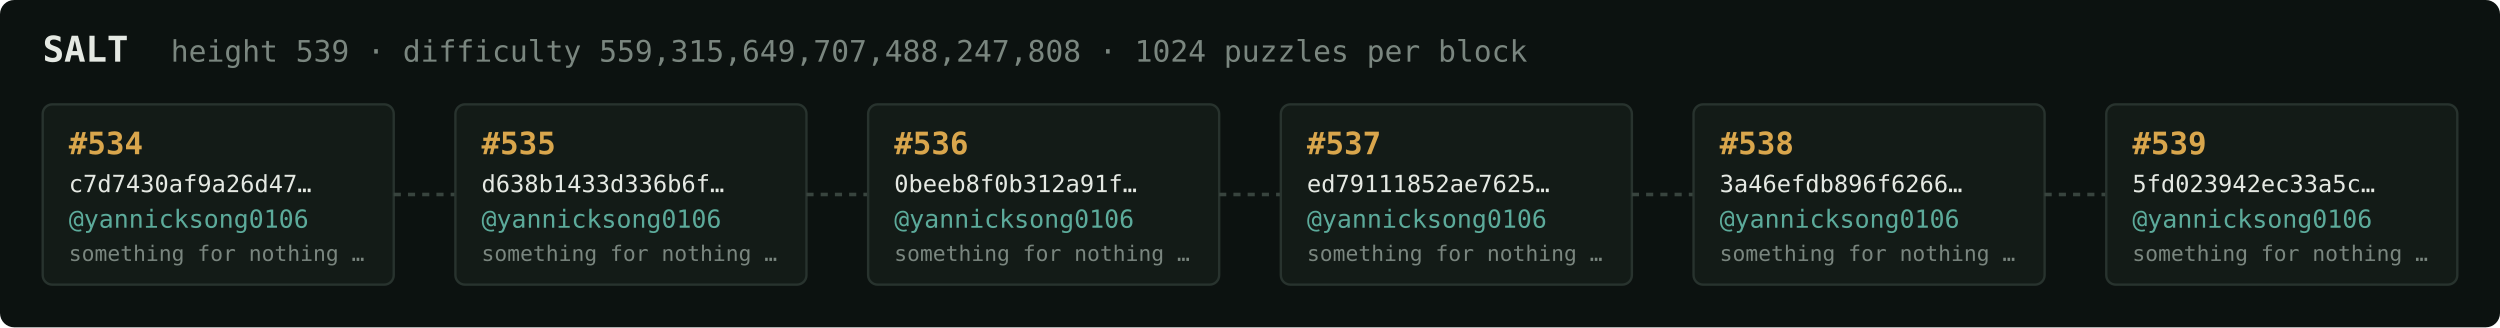
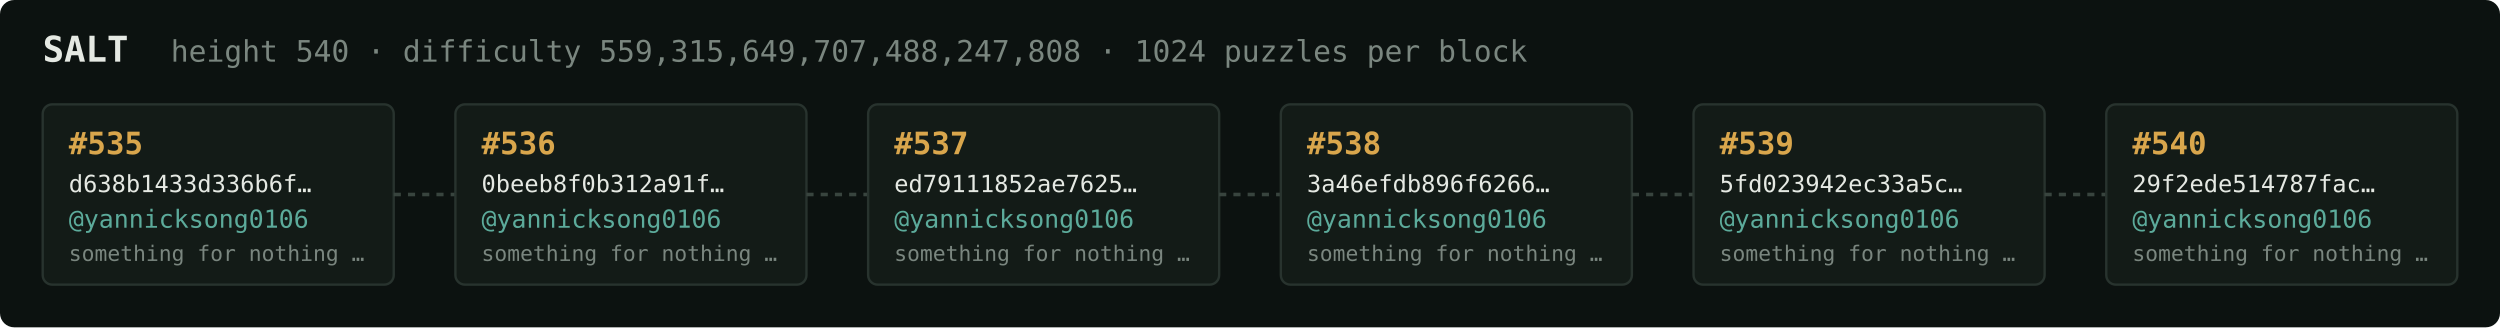
<svg xmlns="http://www.w3.org/2000/svg" width="1054" height="138" viewBox="0 0 1054 138" font-family="ui-monospace,SFMono-Regular,Menlo,monospace">
  <rect fill="#0c1210" width="1054" height="138" rx="6" />
  <text x="18" y="26" fill="#e5e9e3" font-size="15" font-weight="700">SALT</text>
-   <text x="72" y="26" fill="#7a867f" font-size="12.5">height 539 · difficulty 559,315,649,707,488,247,808 · 1024 puzzles per block</text>
+   <text x="72" y="26" fill="#7a867f" font-size="12.5">height 540 · difficulty 559,315,649,707,488,247,808 · 1024 puzzles per block</text>
  <rect x="18" y="44" width="148" height="76" rx="4" fill="#131b17" stroke="#28332e" stroke-width="1" />
-   <text x="29" y="65" fill="#d9a64c" font-size="13" font-weight="700">#534</text>
-   <text x="29" y="81" fill="#e5e9e3" font-size="10">c7d7430af9a26d47…</text>
+   <text x="29" y="65" fill="#d9a64c" font-size="13" font-weight="700">#535</text>
+   <text x="29" y="81" fill="#e5e9e3" font-size="10">d638b1433d336b6f…</text>
  <text x="29" y="96" fill="#5cab9b" font-size="10.5">@yannicksong0106</text>
  <text x="29" y="110" fill="#7a867f" font-size="9">something for nothing …</text>
  <line x1="166" y1="82.0" x2="192" y2="82.0" stroke="#38443e" stroke-width="1.5" stroke-dasharray="3 3" />
  <rect x="192" y="44" width="148" height="76" rx="4" fill="#131b17" stroke="#28332e" stroke-width="1" />
-   <text x="203" y="65" fill="#d9a64c" font-size="13" font-weight="700">#535</text>
-   <text x="203" y="81" fill="#e5e9e3" font-size="10">d638b1433d336b6f…</text>
+   <text x="203" y="65" fill="#d9a64c" font-size="13" font-weight="700">#536</text>
+   <text x="203" y="81" fill="#e5e9e3" font-size="10">0beeb8f0b312a91f…</text>
  <text x="203" y="96" fill="#5cab9b" font-size="10.5">@yannicksong0106</text>
  <text x="203" y="110" fill="#7a867f" font-size="9">something for nothing …</text>
  <line x1="340" y1="82.0" x2="366" y2="82.0" stroke="#38443e" stroke-width="1.5" stroke-dasharray="3 3" />
  <rect x="366" y="44" width="148" height="76" rx="4" fill="#131b17" stroke="#28332e" stroke-width="1" />
-   <text x="377" y="65" fill="#d9a64c" font-size="13" font-weight="700">#536</text>
-   <text x="377" y="81" fill="#e5e9e3" font-size="10">0beeb8f0b312a91f…</text>
+   <text x="377" y="65" fill="#d9a64c" font-size="13" font-weight="700">#537</text>
+   <text x="377" y="81" fill="#e5e9e3" font-size="10">ed79111852ae7625…</text>
  <text x="377" y="96" fill="#5cab9b" font-size="10.5">@yannicksong0106</text>
  <text x="377" y="110" fill="#7a867f" font-size="9">something for nothing …</text>
  <line x1="514" y1="82.0" x2="540" y2="82.0" stroke="#38443e" stroke-width="1.5" stroke-dasharray="3 3" />
  <rect x="540" y="44" width="148" height="76" rx="4" fill="#131b17" stroke="#28332e" stroke-width="1" />
-   <text x="551" y="65" fill="#d9a64c" font-size="13" font-weight="700">#537</text>
-   <text x="551" y="81" fill="#e5e9e3" font-size="10">ed79111852ae7625…</text>
+   <text x="551" y="65" fill="#d9a64c" font-size="13" font-weight="700">#538</text>
+   <text x="551" y="81" fill="#e5e9e3" font-size="10">3a46efdb896f6266…</text>
  <text x="551" y="96" fill="#5cab9b" font-size="10.5">@yannicksong0106</text>
  <text x="551" y="110" fill="#7a867f" font-size="9">something for nothing …</text>
  <line x1="688" y1="82.0" x2="714" y2="82.0" stroke="#38443e" stroke-width="1.5" stroke-dasharray="3 3" />
  <rect x="714" y="44" width="148" height="76" rx="4" fill="#131b17" stroke="#28332e" stroke-width="1" />
-   <text x="725" y="65" fill="#d9a64c" font-size="13" font-weight="700">#538</text>
-   <text x="725" y="81" fill="#e5e9e3" font-size="10">3a46efdb896f6266…</text>
+   <text x="725" y="65" fill="#d9a64c" font-size="13" font-weight="700">#539</text>
+   <text x="725" y="81" fill="#e5e9e3" font-size="10">5fd023942ec33a5c…</text>
  <text x="725" y="96" fill="#5cab9b" font-size="10.5">@yannicksong0106</text>
  <text x="725" y="110" fill="#7a867f" font-size="9">something for nothing …</text>
  <line x1="862" y1="82.0" x2="888" y2="82.0" stroke="#38443e" stroke-width="1.5" stroke-dasharray="3 3" />
  <rect x="888" y="44" width="148" height="76" rx="4" fill="#131b17" stroke="#28332e" stroke-width="1" />
-   <text x="899" y="65" fill="#d9a64c" font-size="13" font-weight="700">#539</text>
-   <text x="899" y="81" fill="#e5e9e3" font-size="10">5fd023942ec33a5c…</text>
+   <text x="899" y="65" fill="#d9a64c" font-size="13" font-weight="700">#540</text>
+   <text x="899" y="81" fill="#e5e9e3" font-size="10">29f2ede514787fac…</text>
  <text x="899" y="96" fill="#5cab9b" font-size="10.5">@yannicksong0106</text>
  <text x="899" y="110" fill="#7a867f" font-size="9">something for nothing …</text>
</svg>
